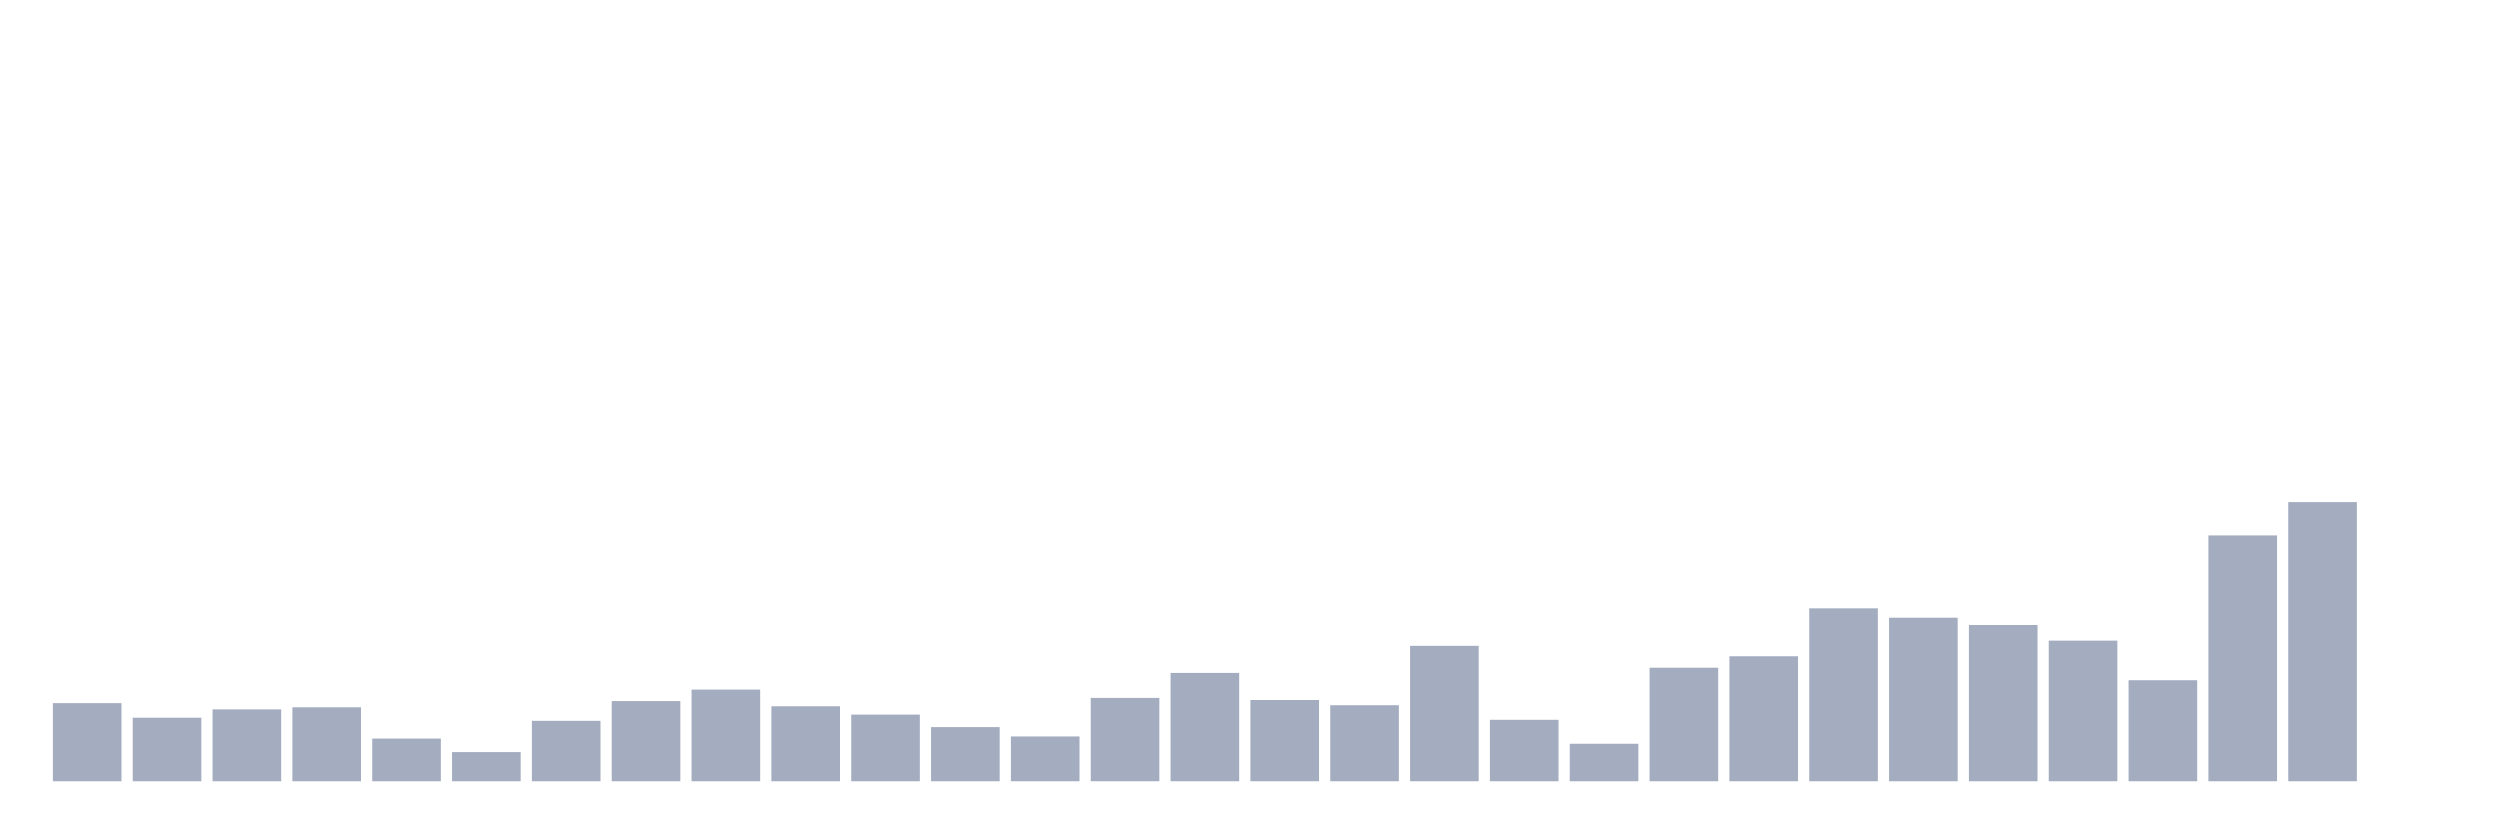
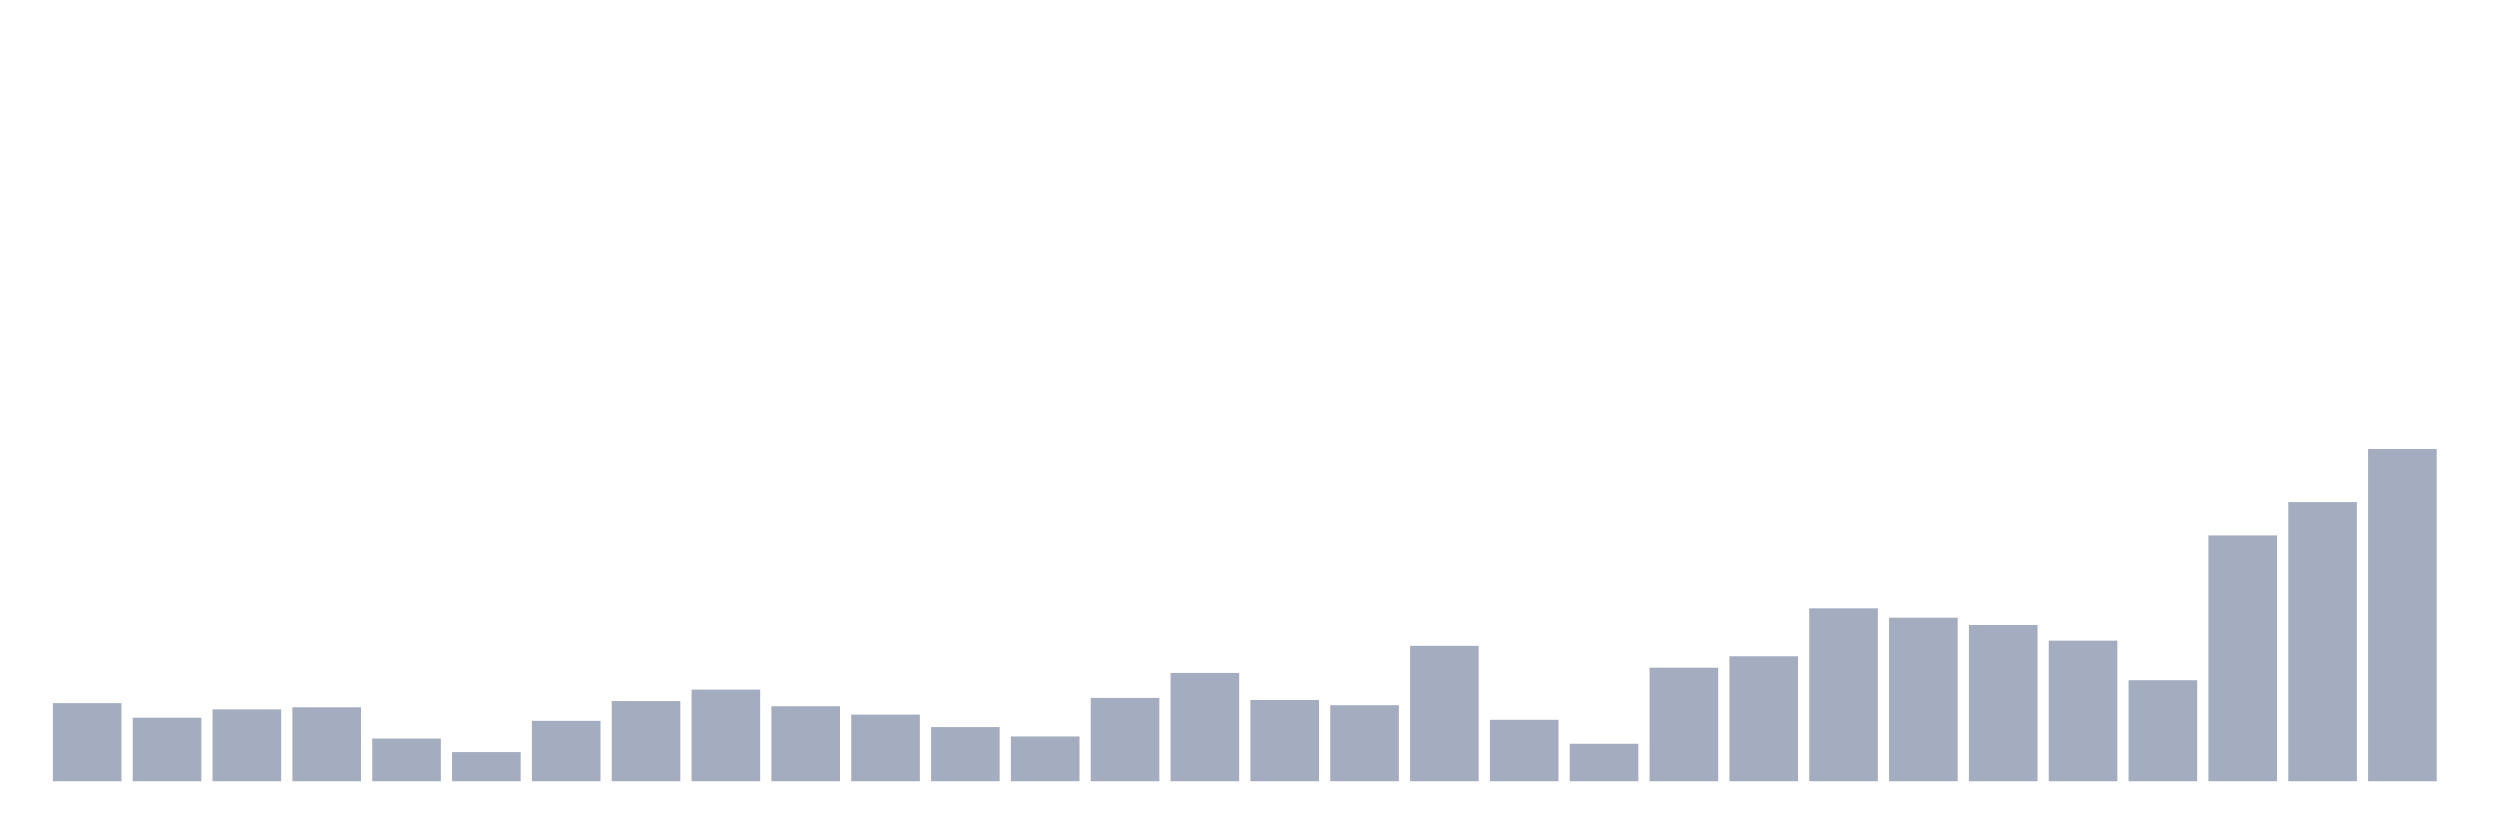
<svg xmlns="http://www.w3.org/2000/svg" viewBox="0 0 480 160">
  <g transform="translate(10,10)">
    <rect class="bar" x="0.153" width="13.175" y="125" height="15" fill="rgb(164,173,192)" />
    <rect class="bar" x="15.482" width="13.175" y="127.8" height="12.2" fill="rgb(164,173,192)" />
    <rect class="bar" x="30.81" width="13.175" y="126.2" height="13.8" fill="rgb(164,173,192)" />
    <rect class="bar" x="46.138" width="13.175" y="125.8" height="14.2" fill="rgb(164,173,192)" />
    <rect class="bar" x="61.466" width="13.175" y="131.8" height="8.2" fill="rgb(164,173,192)" />
    <rect class="bar" x="76.794" width="13.175" y="134.4" height="5.6" fill="rgb(164,173,192)" />
    <rect class="bar" x="92.123" width="13.175" y="128.4" height="11.6" fill="rgb(164,173,192)" />
    <rect class="bar" x="107.451" width="13.175" y="124.6" height="15.4" fill="rgb(164,173,192)" />
    <rect class="bar" x="122.779" width="13.175" y="122.4" height="17.6" fill="rgb(164,173,192)" />
    <rect class="bar" x="138.107" width="13.175" y="125.6" height="14.4" fill="rgb(164,173,192)" />
    <rect class="bar" x="153.436" width="13.175" y="127.2" height="12.8" fill="rgb(164,173,192)" />
    <rect class="bar" x="168.764" width="13.175" y="129.6" height="10.4" fill="rgb(164,173,192)" />
    <rect class="bar" x="184.092" width="13.175" y="131.4" height="8.6" fill="rgb(164,173,192)" />
    <rect class="bar" x="199.42" width="13.175" y="124" height="16" fill="rgb(164,173,192)" />
    <rect class="bar" x="214.748" width="13.175" y="119.2" height="20.8" fill="rgb(164,173,192)" />
    <rect class="bar" x="230.077" width="13.175" y="124.4" height="15.6" fill="rgb(164,173,192)" />
    <rect class="bar" x="245.405" width="13.175" y="125.4" height="14.6" fill="rgb(164,173,192)" />
    <rect class="bar" x="260.733" width="13.175" y="114" height="26" fill="rgb(164,173,192)" />
    <rect class="bar" x="276.061" width="13.175" y="128.2" height="11.8" fill="rgb(164,173,192)" />
    <rect class="bar" x="291.39" width="13.175" y="132.8" height="7.2" fill="rgb(164,173,192)" />
    <rect class="bar" x="306.718" width="13.175" y="118.2" height="21.8" fill="rgb(164,173,192)" />
    <rect class="bar" x="322.046" width="13.175" y="116" height="24" fill="rgb(164,173,192)" />
    <rect class="bar" x="337.374" width="13.175" y="106.8" height="33.2" fill="rgb(164,173,192)" />
    <rect class="bar" x="352.702" width="13.175" y="108.6" height="31.4" fill="rgb(164,173,192)" />
    <rect class="bar" x="368.031" width="13.175" y="110" height="30" fill="rgb(164,173,192)" />
    <rect class="bar" x="383.359" width="13.175" y="113" height="27" fill="rgb(164,173,192)" />
    <rect class="bar" x="398.687" width="13.175" y="120.6" height="19.4" fill="rgb(164,173,192)" />
    <rect class="bar" x="414.015" width="13.175" y="92.8" height="47.2" fill="rgb(164,173,192)" />
    <rect class="bar" x="429.344" width="13.175" y="86.4" height="53.6" fill="rgb(164,173,192)" />
-     <rect class="bar" x="444.672" width="13.175" y="140" height="0" fill="rgb(164,173,192)" />
+     <rect class="bar" x="444.672" width="13.175" y="76.2" height="63.8" fill="rgb(164,173,192)" />
  </g>
</svg>
